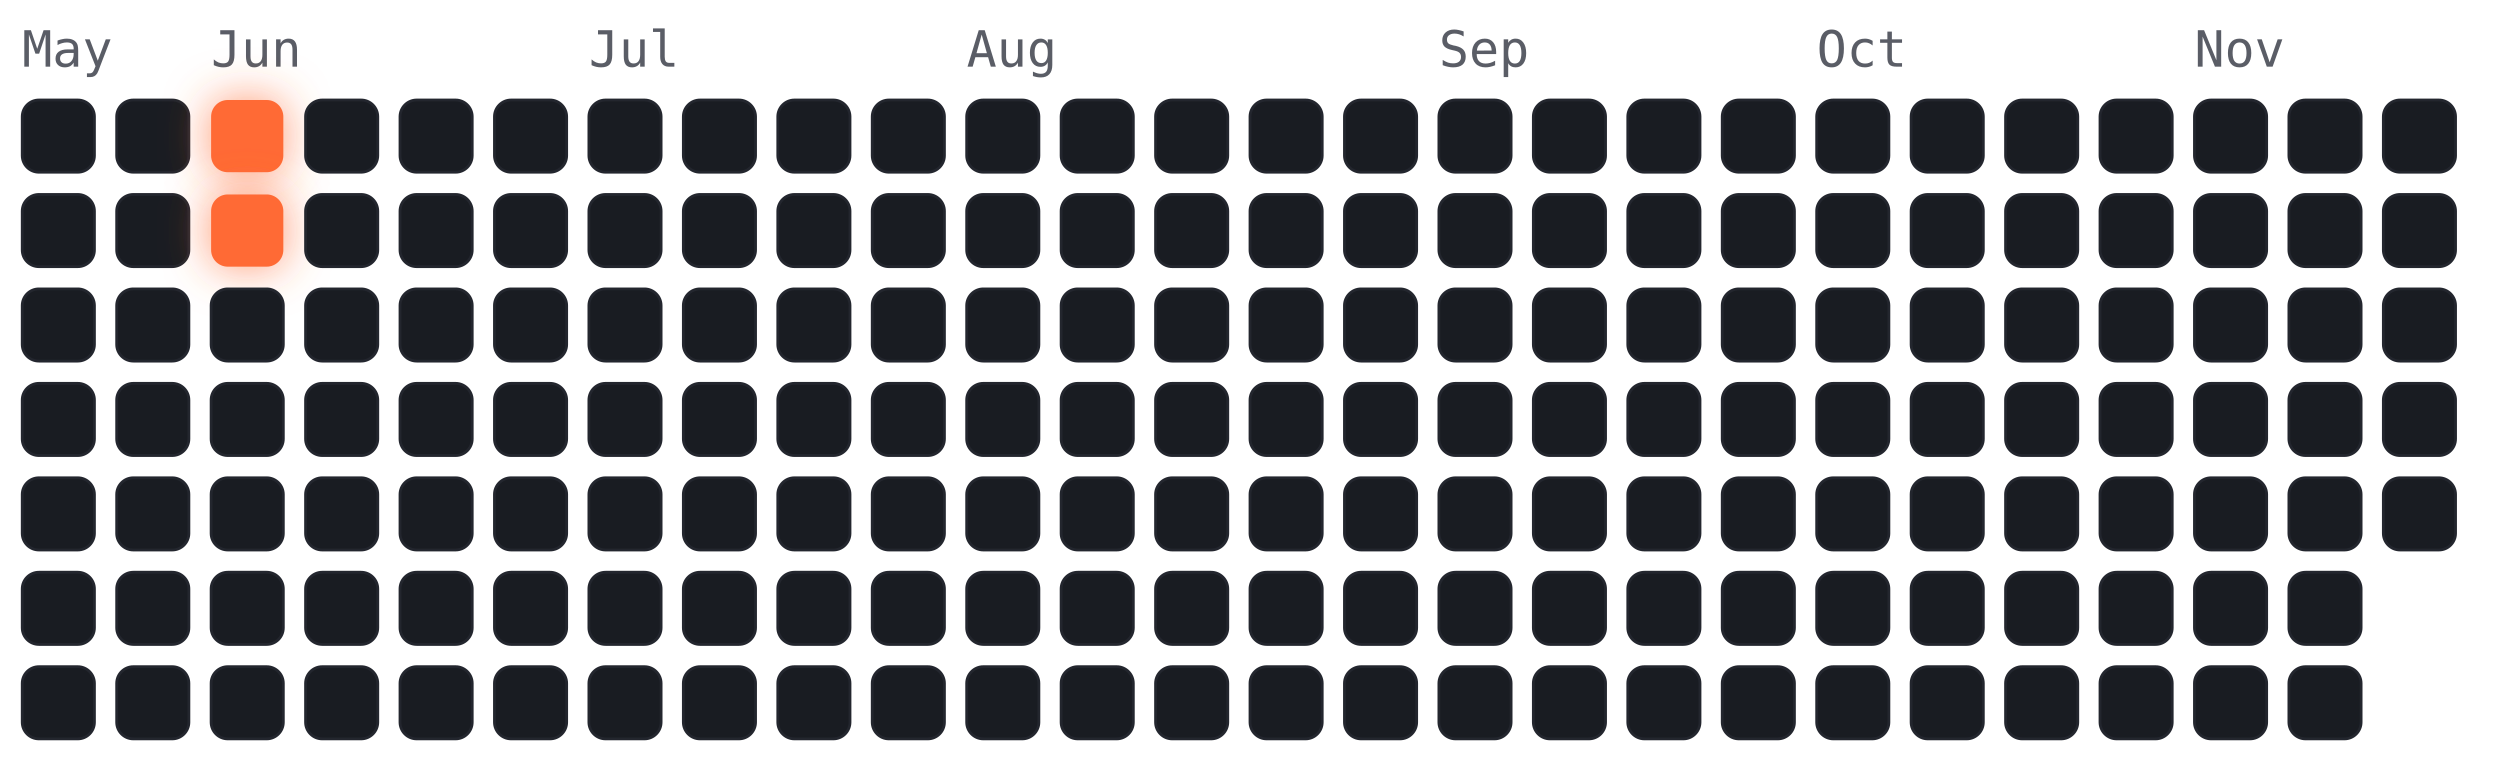
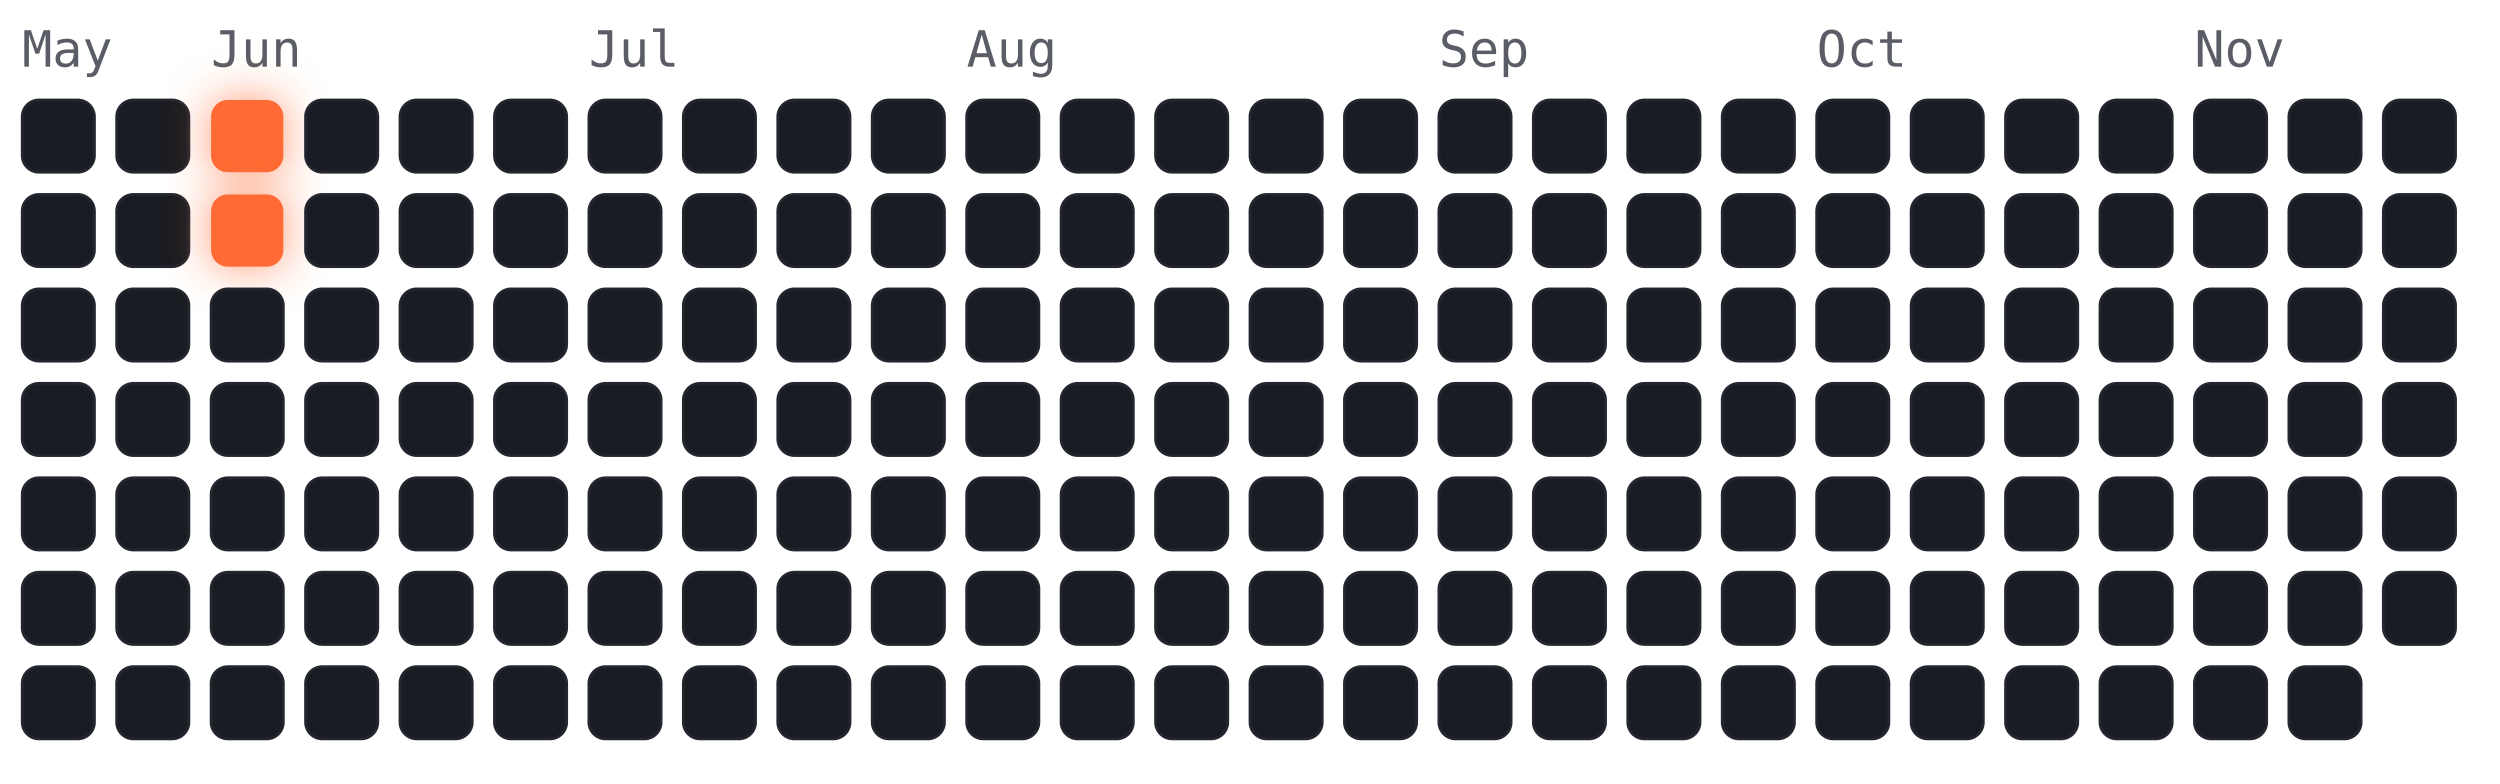
<svg xmlns="http://www.w3.org/2000/svg" viewBox="-4 -18 450 141" width="450" height="141" font-family="ui-monospace,Menlo,monospace">
  <style>
.cold{fill:#191c22;stroke:#23262e;stroke-width:.5}
.hot{fill:#ff6b35;filter:drop-shadow(0 0 4px rgba(255,107,53,.7))}
.m{fill:#5a5d66;font-size:9px}
</style>
  <text class="m" x="0" y="-6">May</text>
  <text class="m" x="34" y="-6">Jun</text>
  <text class="m" x="102" y="-6">Jul</text>
  <text class="m" x="170" y="-6">Aug</text>
  <text class="m" x="255" y="-6">Sep</text>
  <text class="m" x="323" y="-6">Oct</text>
  <text class="m" x="391" y="-6">Nov</text>
  <rect class="cold" x="0" y="0" width="13" height="13" rx="3" />
  <rect class="cold" x="0" y="17" width="13" height="13" rx="3" />
  <rect class="cold" x="0" y="34" width="13" height="13" rx="3" />
  <rect class="cold" x="0" y="51" width="13" height="13" rx="3" />
  <rect class="cold" x="0" y="68" width="13" height="13" rx="3" />
  <rect class="cold" x="0" y="85" width="13" height="13" rx="3" />
  <rect class="cold" x="0" y="102" width="13" height="13" rx="3" />
  <rect class="cold" x="17" y="0" width="13" height="13" rx="3" />
  <rect class="cold" x="17" y="17" width="13" height="13" rx="3" />
  <rect class="cold" x="17" y="34" width="13" height="13" rx="3" />
  <rect class="cold" x="17" y="51" width="13" height="13" rx="3" />
  <rect class="cold" x="17" y="68" width="13" height="13" rx="3" />
  <rect class="cold" x="17" y="85" width="13" height="13" rx="3" />
  <rect class="cold" x="17" y="102" width="13" height="13" rx="3" />
  <rect class="hot" x="34" y="0" width="13" height="13" rx="3" />
  <rect class="hot" x="34" y="17" width="13" height="13" rx="3" />
  <rect class="cold" x="34" y="34" width="13" height="13" rx="3" />
  <rect class="cold" x="34" y="51" width="13" height="13" rx="3" />
  <rect class="cold" x="34" y="68" width="13" height="13" rx="3" />
  <rect class="cold" x="34" y="85" width="13" height="13" rx="3" />
  <rect class="cold" x="34" y="102" width="13" height="13" rx="3" />
  <rect class="cold" x="51" y="0" width="13" height="13" rx="3" />
  <rect class="cold" x="51" y="17" width="13" height="13" rx="3" />
  <rect class="cold" x="51" y="34" width="13" height="13" rx="3" />
  <rect class="cold" x="51" y="51" width="13" height="13" rx="3" />
  <rect class="cold" x="51" y="68" width="13" height="13" rx="3" />
  <rect class="cold" x="51" y="85" width="13" height="13" rx="3" />
  <rect class="cold" x="51" y="102" width="13" height="13" rx="3" />
  <rect class="cold" x="68" y="0" width="13" height="13" rx="3" />
  <rect class="cold" x="68" y="17" width="13" height="13" rx="3" />
  <rect class="cold" x="68" y="34" width="13" height="13" rx="3" />
  <rect class="cold" x="68" y="51" width="13" height="13" rx="3" />
  <rect class="cold" x="68" y="68" width="13" height="13" rx="3" />
  <rect class="cold" x="68" y="85" width="13" height="13" rx="3" />
  <rect class="cold" x="68" y="102" width="13" height="13" rx="3" />
  <rect class="cold" x="85" y="0" width="13" height="13" rx="3" />
  <rect class="cold" x="85" y="17" width="13" height="13" rx="3" />
  <rect class="cold" x="85" y="34" width="13" height="13" rx="3" />
  <rect class="cold" x="85" y="51" width="13" height="13" rx="3" />
  <rect class="cold" x="85" y="68" width="13" height="13" rx="3" />
  <rect class="cold" x="85" y="85" width="13" height="13" rx="3" />
  <rect class="cold" x="85" y="102" width="13" height="13" rx="3" />
  <rect class="cold" x="102" y="0" width="13" height="13" rx="3" />
  <rect class="cold" x="102" y="17" width="13" height="13" rx="3" />
  <rect class="cold" x="102" y="34" width="13" height="13" rx="3" />
  <rect class="cold" x="102" y="51" width="13" height="13" rx="3" />
  <rect class="cold" x="102" y="68" width="13" height="13" rx="3" />
  <rect class="cold" x="102" y="85" width="13" height="13" rx="3" />
  <rect class="cold" x="102" y="102" width="13" height="13" rx="3" />
  <rect class="cold" x="119" y="0" width="13" height="13" rx="3" />
  <rect class="cold" x="119" y="17" width="13" height="13" rx="3" />
  <rect class="cold" x="119" y="34" width="13" height="13" rx="3" />
  <rect class="cold" x="119" y="51" width="13" height="13" rx="3" />
  <rect class="cold" x="119" y="68" width="13" height="13" rx="3" />
  <rect class="cold" x="119" y="85" width="13" height="13" rx="3" />
  <rect class="cold" x="119" y="102" width="13" height="13" rx="3" />
  <rect class="cold" x="136" y="0" width="13" height="13" rx="3" />
  <rect class="cold" x="136" y="17" width="13" height="13" rx="3" />
  <rect class="cold" x="136" y="34" width="13" height="13" rx="3" />
  <rect class="cold" x="136" y="51" width="13" height="13" rx="3" />
  <rect class="cold" x="136" y="68" width="13" height="13" rx="3" />
  <rect class="cold" x="136" y="85" width="13" height="13" rx="3" />
  <rect class="cold" x="136" y="102" width="13" height="13" rx="3" />
  <rect class="cold" x="153" y="0" width="13" height="13" rx="3" />
  <rect class="cold" x="153" y="17" width="13" height="13" rx="3" />
  <rect class="cold" x="153" y="34" width="13" height="13" rx="3" />
  <rect class="cold" x="153" y="51" width="13" height="13" rx="3" />
  <rect class="cold" x="153" y="68" width="13" height="13" rx="3" />
  <rect class="cold" x="153" y="85" width="13" height="13" rx="3" />
  <rect class="cold" x="153" y="102" width="13" height="13" rx="3" />
  <rect class="cold" x="170" y="0" width="13" height="13" rx="3" />
  <rect class="cold" x="170" y="17" width="13" height="13" rx="3" />
  <rect class="cold" x="170" y="34" width="13" height="13" rx="3" />
  <rect class="cold" x="170" y="51" width="13" height="13" rx="3" />
  <rect class="cold" x="170" y="68" width="13" height="13" rx="3" />
  <rect class="cold" x="170" y="85" width="13" height="13" rx="3" />
  <rect class="cold" x="170" y="102" width="13" height="13" rx="3" />
  <rect class="cold" x="187" y="0" width="13" height="13" rx="3" />
  <rect class="cold" x="187" y="17" width="13" height="13" rx="3" />
  <rect class="cold" x="187" y="34" width="13" height="13" rx="3" />
  <rect class="cold" x="187" y="51" width="13" height="13" rx="3" />
  <rect class="cold" x="187" y="68" width="13" height="13" rx="3" />
  <rect class="cold" x="187" y="85" width="13" height="13" rx="3" />
  <rect class="cold" x="187" y="102" width="13" height="13" rx="3" />
  <rect class="cold" x="204" y="0" width="13" height="13" rx="3" />
  <rect class="cold" x="204" y="17" width="13" height="13" rx="3" />
  <rect class="cold" x="204" y="34" width="13" height="13" rx="3" />
  <rect class="cold" x="204" y="51" width="13" height="13" rx="3" />
  <rect class="cold" x="204" y="68" width="13" height="13" rx="3" />
  <rect class="cold" x="204" y="85" width="13" height="13" rx="3" />
  <rect class="cold" x="204" y="102" width="13" height="13" rx="3" />
  <rect class="cold" x="221" y="0" width="13" height="13" rx="3" />
  <rect class="cold" x="221" y="17" width="13" height="13" rx="3" />
  <rect class="cold" x="221" y="34" width="13" height="13" rx="3" />
  <rect class="cold" x="221" y="51" width="13" height="13" rx="3" />
  <rect class="cold" x="221" y="68" width="13" height="13" rx="3" />
  <rect class="cold" x="221" y="85" width="13" height="13" rx="3" />
  <rect class="cold" x="221" y="102" width="13" height="13" rx="3" />
  <rect class="cold" x="238" y="0" width="13" height="13" rx="3" />
  <rect class="cold" x="238" y="17" width="13" height="13" rx="3" />
  <rect class="cold" x="238" y="34" width="13" height="13" rx="3" />
  <rect class="cold" x="238" y="51" width="13" height="13" rx="3" />
  <rect class="cold" x="238" y="68" width="13" height="13" rx="3" />
  <rect class="cold" x="238" y="85" width="13" height="13" rx="3" />
  <rect class="cold" x="238" y="102" width="13" height="13" rx="3" />
  <rect class="cold" x="255" y="0" width="13" height="13" rx="3" />
  <rect class="cold" x="255" y="17" width="13" height="13" rx="3" />
  <rect class="cold" x="255" y="34" width="13" height="13" rx="3" />
  <rect class="cold" x="255" y="51" width="13" height="13" rx="3" />
  <rect class="cold" x="255" y="68" width="13" height="13" rx="3" />
  <rect class="cold" x="255" y="85" width="13" height="13" rx="3" />
  <rect class="cold" x="255" y="102" width="13" height="13" rx="3" />
  <rect class="cold" x="272" y="0" width="13" height="13" rx="3" />
  <rect class="cold" x="272" y="17" width="13" height="13" rx="3" />
  <rect class="cold" x="272" y="34" width="13" height="13" rx="3" />
  <rect class="cold" x="272" y="51" width="13" height="13" rx="3" />
  <rect class="cold" x="272" y="68" width="13" height="13" rx="3" />
  <rect class="cold" x="272" y="85" width="13" height="13" rx="3" />
  <rect class="cold" x="272" y="102" width="13" height="13" rx="3" />
  <rect class="cold" x="289" y="0" width="13" height="13" rx="3" />
  <rect class="cold" x="289" y="17" width="13" height="13" rx="3" />
  <rect class="cold" x="289" y="34" width="13" height="13" rx="3" />
  <rect class="cold" x="289" y="51" width="13" height="13" rx="3" />
  <rect class="cold" x="289" y="68" width="13" height="13" rx="3" />
  <rect class="cold" x="289" y="85" width="13" height="13" rx="3" />
  <rect class="cold" x="289" y="102" width="13" height="13" rx="3" />
  <rect class="cold" x="306" y="0" width="13" height="13" rx="3" />
  <rect class="cold" x="306" y="17" width="13" height="13" rx="3" />
  <rect class="cold" x="306" y="34" width="13" height="13" rx="3" />
  <rect class="cold" x="306" y="51" width="13" height="13" rx="3" />
  <rect class="cold" x="306" y="68" width="13" height="13" rx="3" />
  <rect class="cold" x="306" y="85" width="13" height="13" rx="3" />
  <rect class="cold" x="306" y="102" width="13" height="13" rx="3" />
  <rect class="cold" x="323" y="0" width="13" height="13" rx="3" />
  <rect class="cold" x="323" y="17" width="13" height="13" rx="3" />
  <rect class="cold" x="323" y="34" width="13" height="13" rx="3" />
  <rect class="cold" x="323" y="51" width="13" height="13" rx="3" />
  <rect class="cold" x="323" y="68" width="13" height="13" rx="3" />
  <rect class="cold" x="323" y="85" width="13" height="13" rx="3" />
  <rect class="cold" x="323" y="102" width="13" height="13" rx="3" />
  <rect class="cold" x="340" y="0" width="13" height="13" rx="3" />
  <rect class="cold" x="340" y="17" width="13" height="13" rx="3" />
  <rect class="cold" x="340" y="34" width="13" height="13" rx="3" />
  <rect class="cold" x="340" y="51" width="13" height="13" rx="3" />
  <rect class="cold" x="340" y="68" width="13" height="13" rx="3" />
  <rect class="cold" x="340" y="85" width="13" height="13" rx="3" />
  <rect class="cold" x="340" y="102" width="13" height="13" rx="3" />
  <rect class="cold" x="357" y="0" width="13" height="13" rx="3" />
  <rect class="cold" x="357" y="17" width="13" height="13" rx="3" />
  <rect class="cold" x="357" y="34" width="13" height="13" rx="3" />
  <rect class="cold" x="357" y="51" width="13" height="13" rx="3" />
  <rect class="cold" x="357" y="68" width="13" height="13" rx="3" />
  <rect class="cold" x="357" y="85" width="13" height="13" rx="3" />
  <rect class="cold" x="357" y="102" width="13" height="13" rx="3" />
  <rect class="cold" x="374" y="0" width="13" height="13" rx="3" />
  <rect class="cold" x="374" y="17" width="13" height="13" rx="3" />
  <rect class="cold" x="374" y="34" width="13" height="13" rx="3" />
  <rect class="cold" x="374" y="51" width="13" height="13" rx="3" />
  <rect class="cold" x="374" y="68" width="13" height="13" rx="3" />
  <rect class="cold" x="374" y="85" width="13" height="13" rx="3" />
  <rect class="cold" x="374" y="102" width="13" height="13" rx="3" />
  <rect class="cold" x="391" y="0" width="13" height="13" rx="3" />
  <rect class="cold" x="391" y="17" width="13" height="13" rx="3" />
  <rect class="cold" x="391" y="34" width="13" height="13" rx="3" />
  <rect class="cold" x="391" y="51" width="13" height="13" rx="3" />
  <rect class="cold" x="391" y="68" width="13" height="13" rx="3" />
  <rect class="cold" x="391" y="85" width="13" height="13" rx="3" />
  <rect class="cold" x="391" y="102" width="13" height="13" rx="3" />
  <rect class="cold" x="408" y="0" width="13" height="13" rx="3" />
  <rect class="cold" x="408" y="17" width="13" height="13" rx="3" />
  <rect class="cold" x="408" y="34" width="13" height="13" rx="3" />
  <rect class="cold" x="408" y="51" width="13" height="13" rx="3" />
  <rect class="cold" x="408" y="68" width="13" height="13" rx="3" />
  <rect class="cold" x="408" y="85" width="13" height="13" rx="3" />
  <rect class="cold" x="408" y="102" width="13" height="13" rx="3" />
  <rect class="cold" x="425" y="0" width="13" height="13" rx="3" />
  <rect class="cold" x="425" y="17" width="13" height="13" rx="3" />
  <rect class="cold" x="425" y="34" width="13" height="13" rx="3" />
  <rect class="cold" x="425" y="51" width="13" height="13" rx="3" />
  <rect class="cold" x="425" y="68" width="13" height="13" rx="3" />
+   <rect class="cold" x="425" y="85" width="13" height="13" rx="3" />
</svg>
